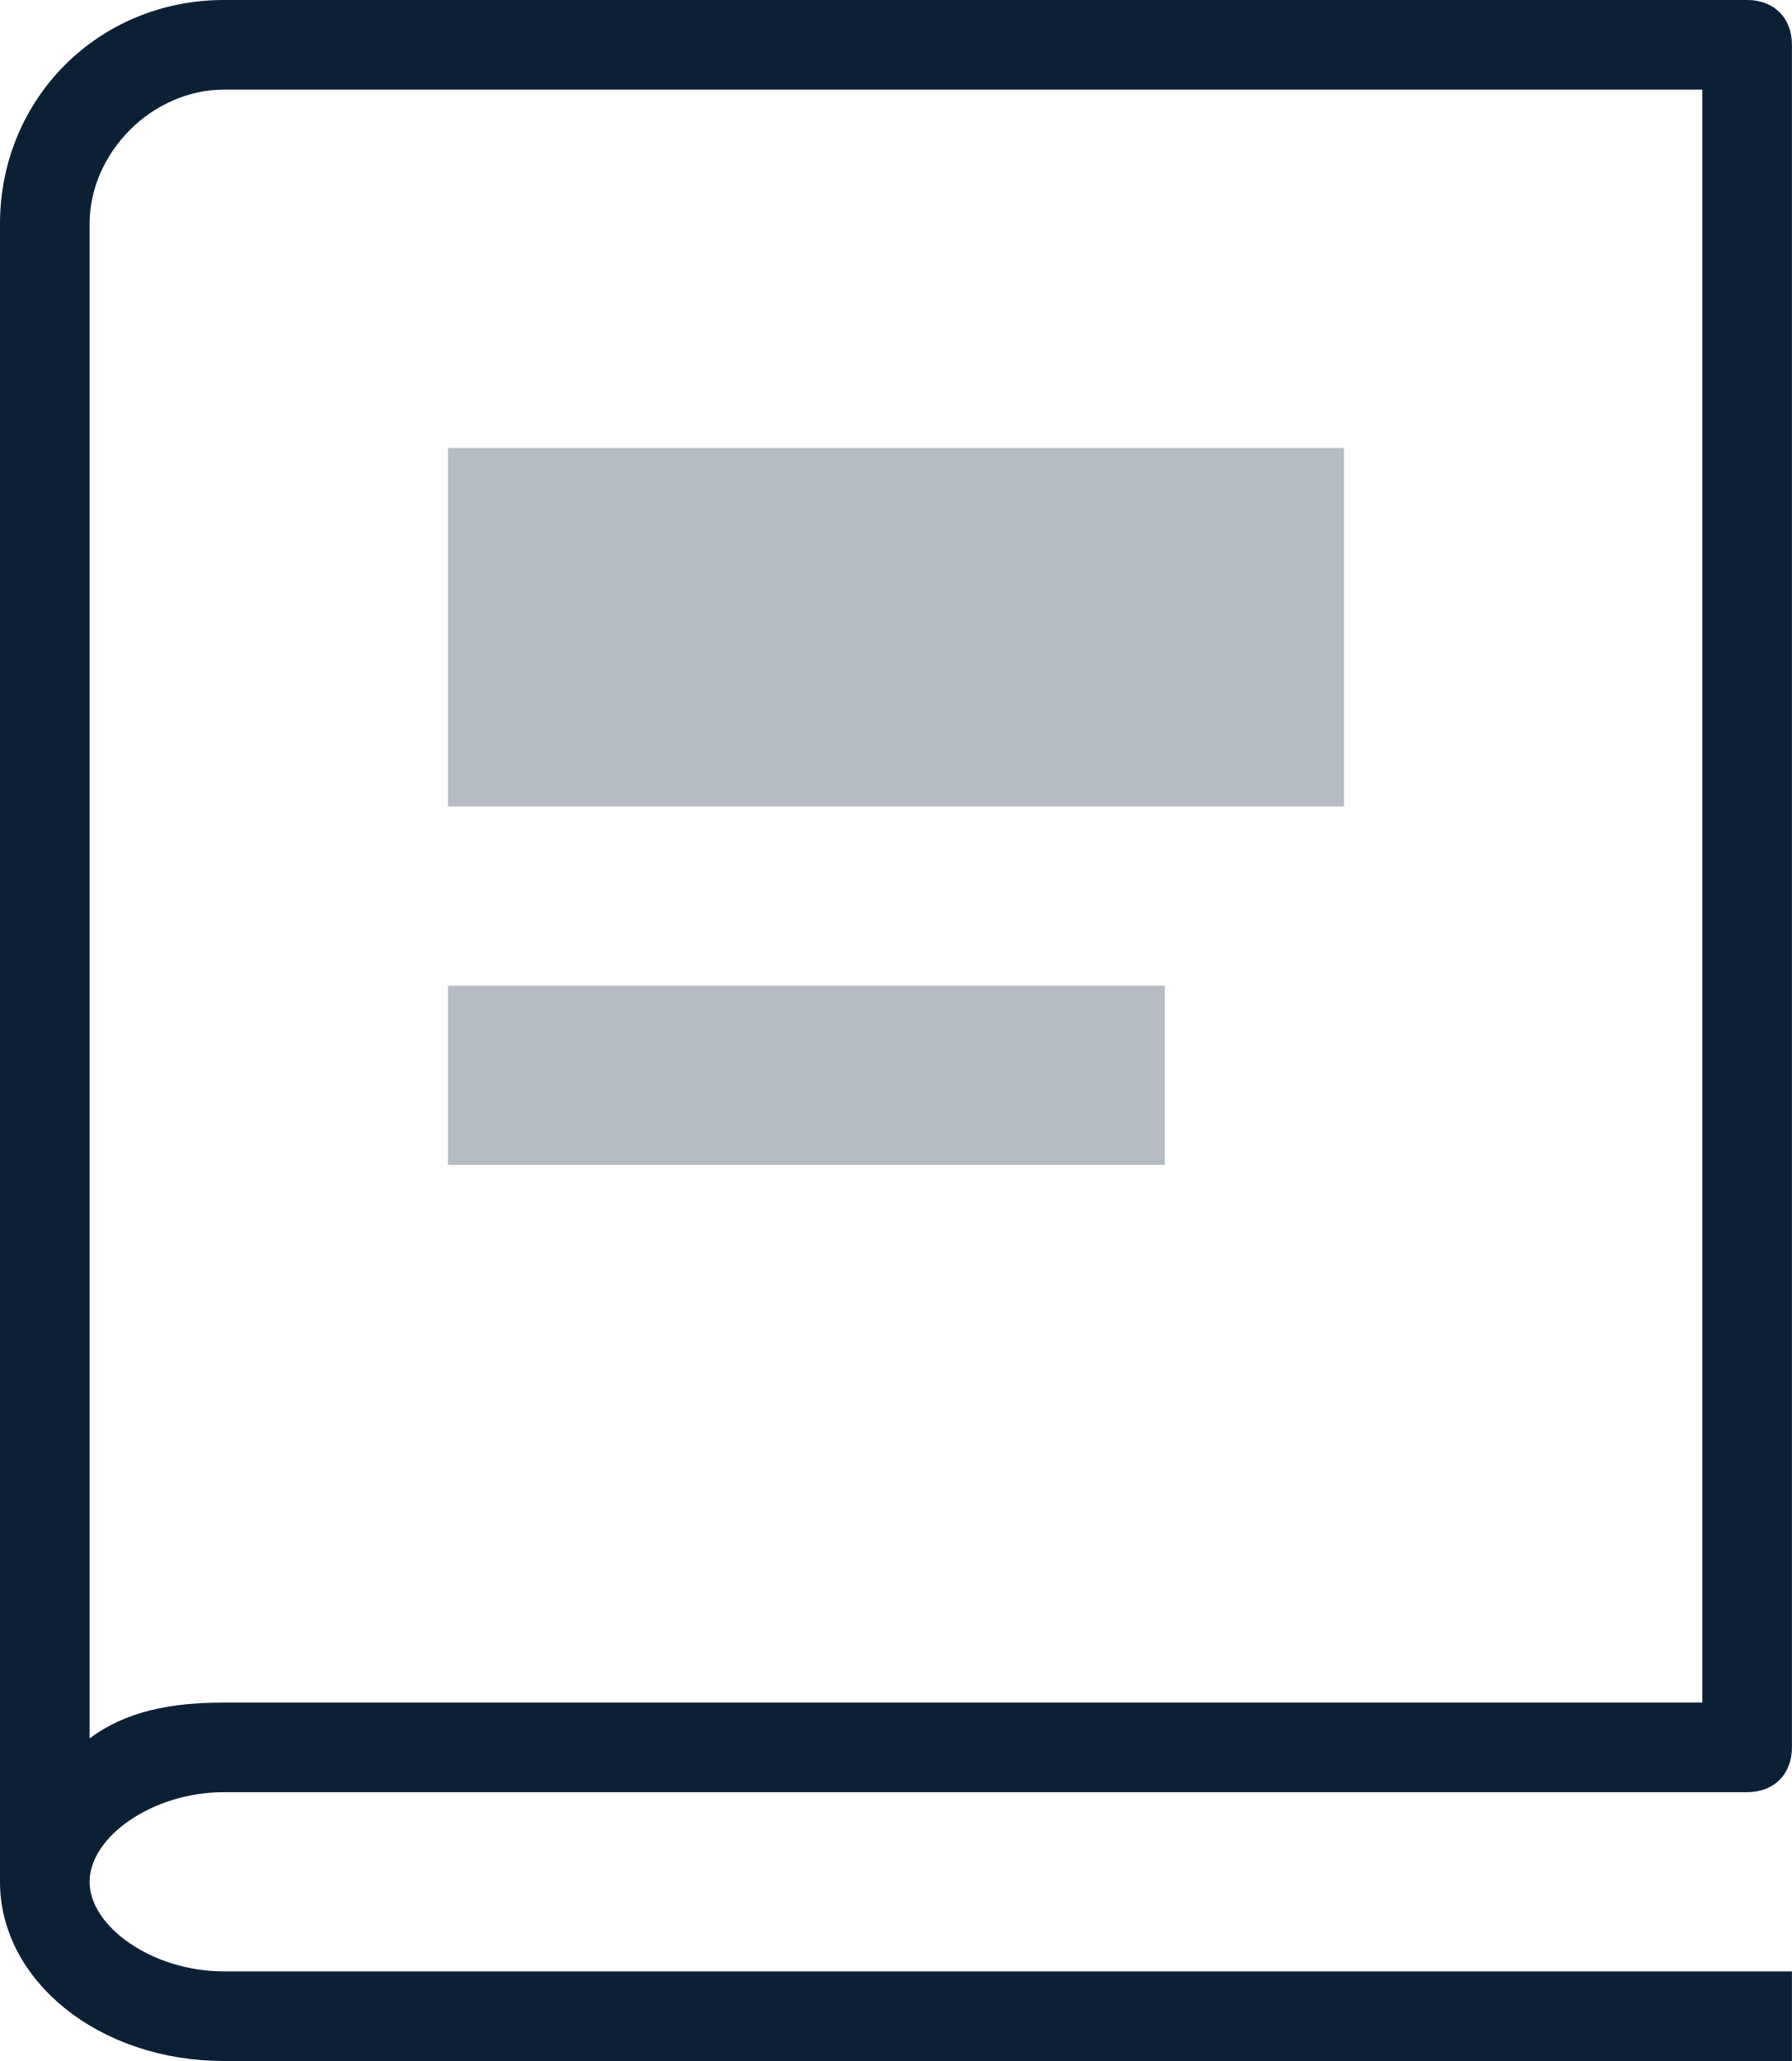
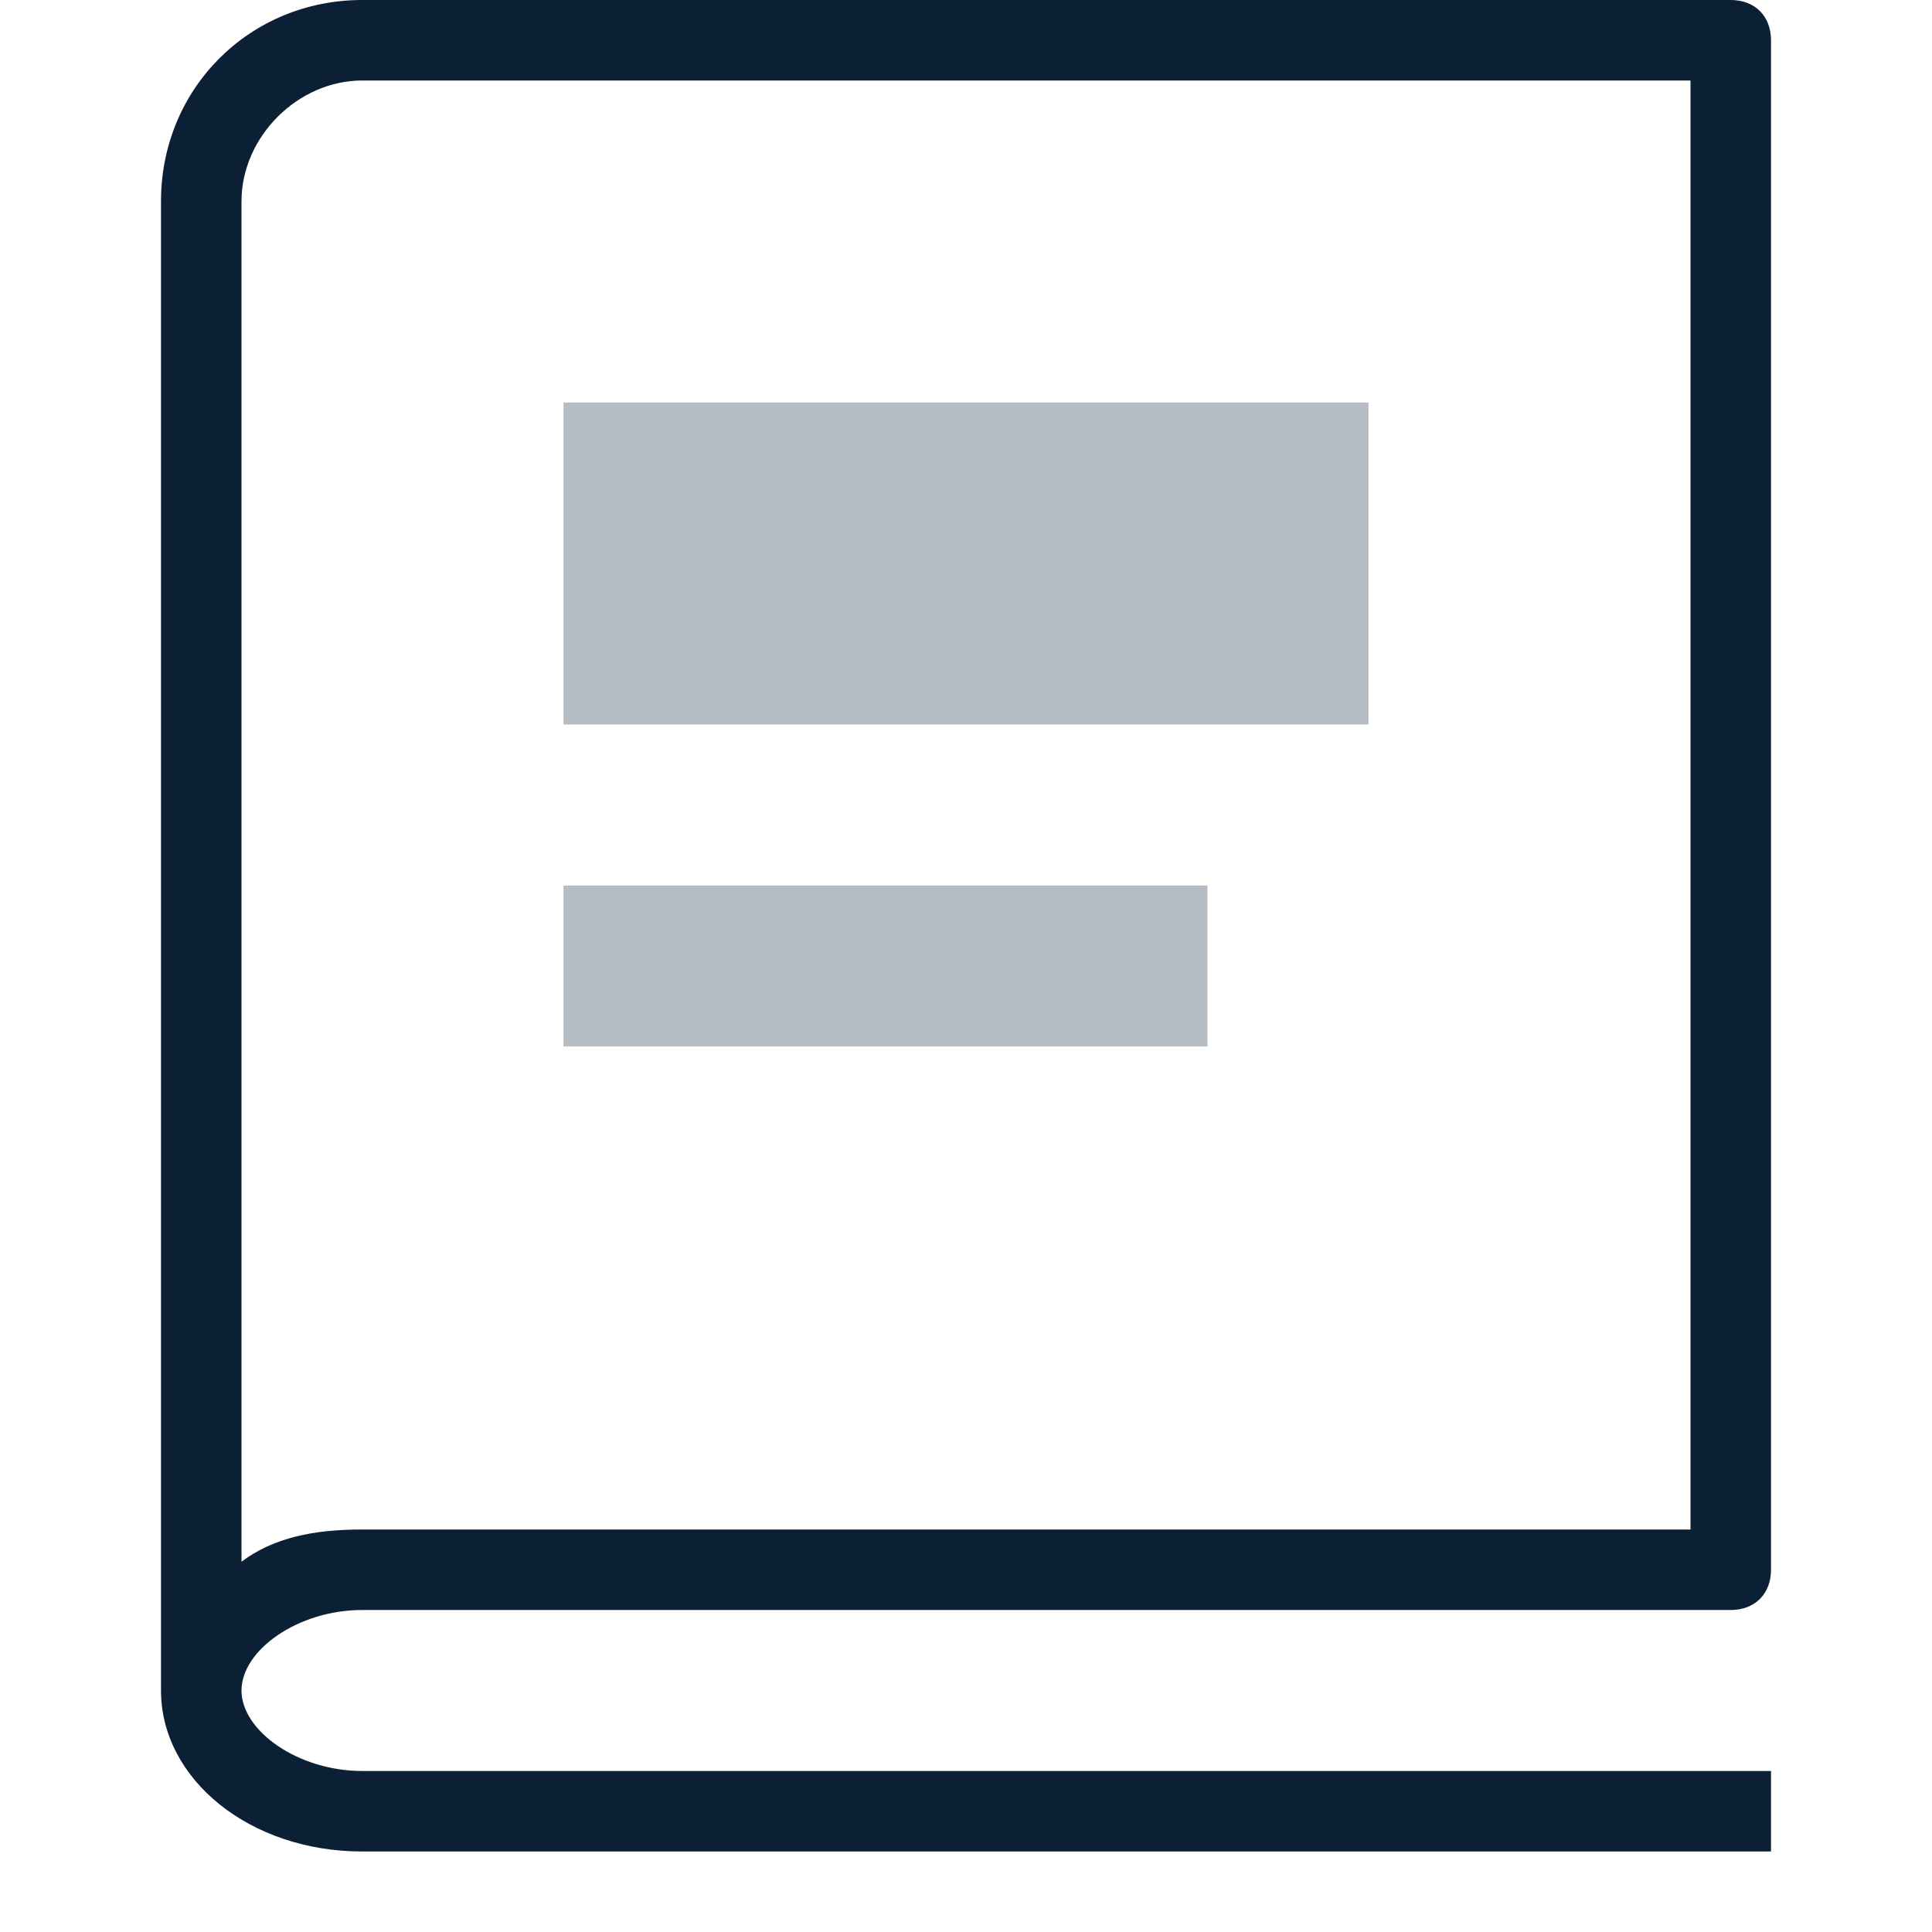
- <svg xmlns="http://www.w3.org/2000/svg" width="20" height="23" viewBox="0 0 20 23">
-   <g fill="none" fill-rule="evenodd">
-     <path d="M-2 0h24v24H-2z" />
-     <path fill="#0B1F35" d="M20 23H2.5C1.1 23 0 22.1 0 21V2.5C0 1.1 1.1 0 2.5 0h17c.3 0 .5.2.5.5v19c0 .3-.2.5-.5.5h-17c-.8 0-1.5.5-1.5 1s.7 1 1.5 1H20v1zM2.5 1C1.7 1 1 1.7 1 2.5v16.9c.4-.3.9-.4 1.5-.4H19V1H2.5z" />
-     <path fill="#0B1F35" d="M5 5h10v4H5zm0 6h8v2H5z" opacity=".3" />
+ <svg xmlns="http://www.w3.org/2000/svg" width="24px" height="24px" viewBox="0 0 24 24" version="1.1">
+   <defs />
+   <g id="mobile" stroke="none" stroke-width="1" fill="none" fill-rule="evenodd" transform="translate(-520, -261)">
+     <g id="Headings" transform="translate(64, 77)" />
+     <g id="icon_tool_address_book__m__white" transform="translate(520, 261)">
+       <g id="ungroup">
+         <rect id="Rectangle-path" x="0" y="0" width="24" height="24" />
+         <path d="M22,23 L4.5,23 C3.1,23 2,22.1 2,21 L2,2.5 C2,1.1 3.1,0 4.5,0 L21.5,0 C21.8,0 22,0.2 22,0.5 L22,19.5 C22,19.8 21.8,20 21.5,20 L4.5,20 C3.7,20 3,20.5 3,21 C3,21.5 3.7,22 4.5,22 L22,22 L22,23 L22,23 Z M4.5,1 C3.7,1 3,1.7 3,2.5 L3,19.4 C3.4,19.1 3.9,19 4.5,19 L21,19 L21,1 L4.5,1 L4.5,1 Z" id="Shape" fill="#0B1F35" />
+         <rect id="Rectangle-path" fill="#0B1F35" opacity="0.3" x="7" y="5" width="10" height="4" />
+         <rect id="Rectangle-path" fill="#0B1F35" opacity="0.3" x="7" y="11" width="8" height="2" />
+         <g id="Group" opacity="0.3" />
+       </g>
+     </g>
  </g>
</svg>
